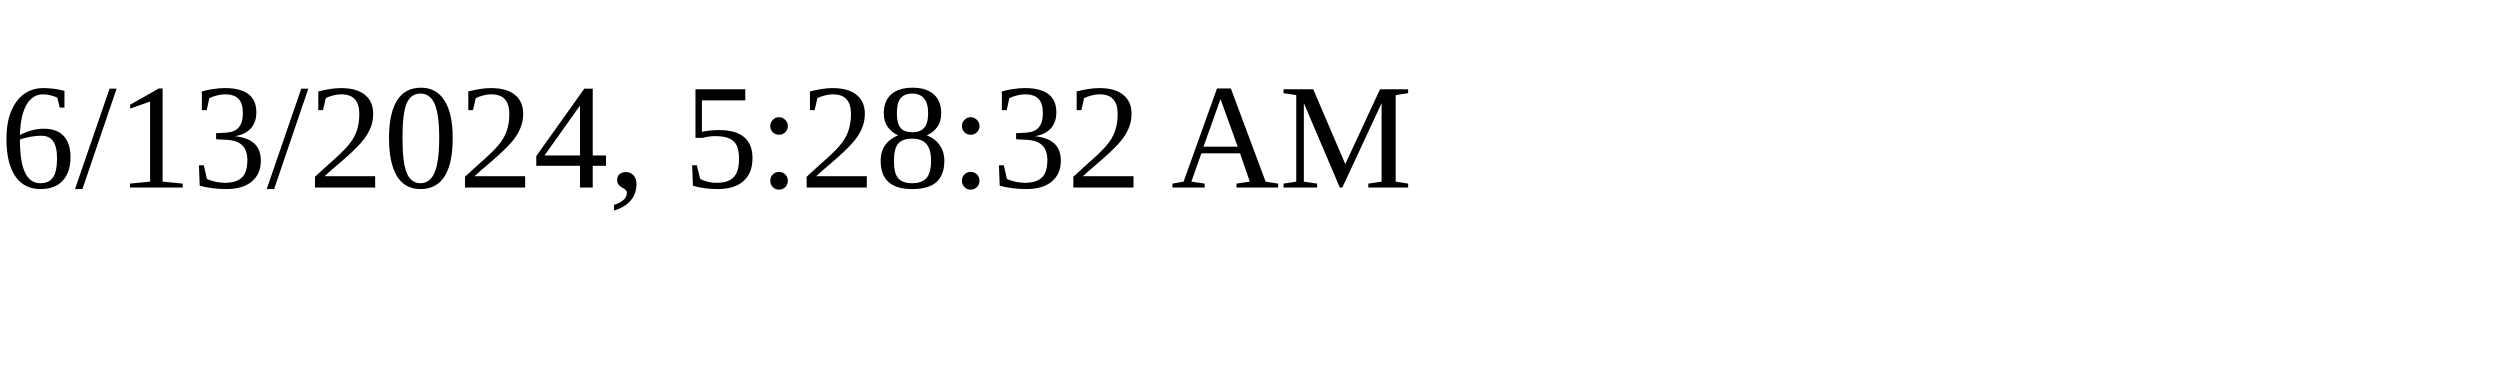
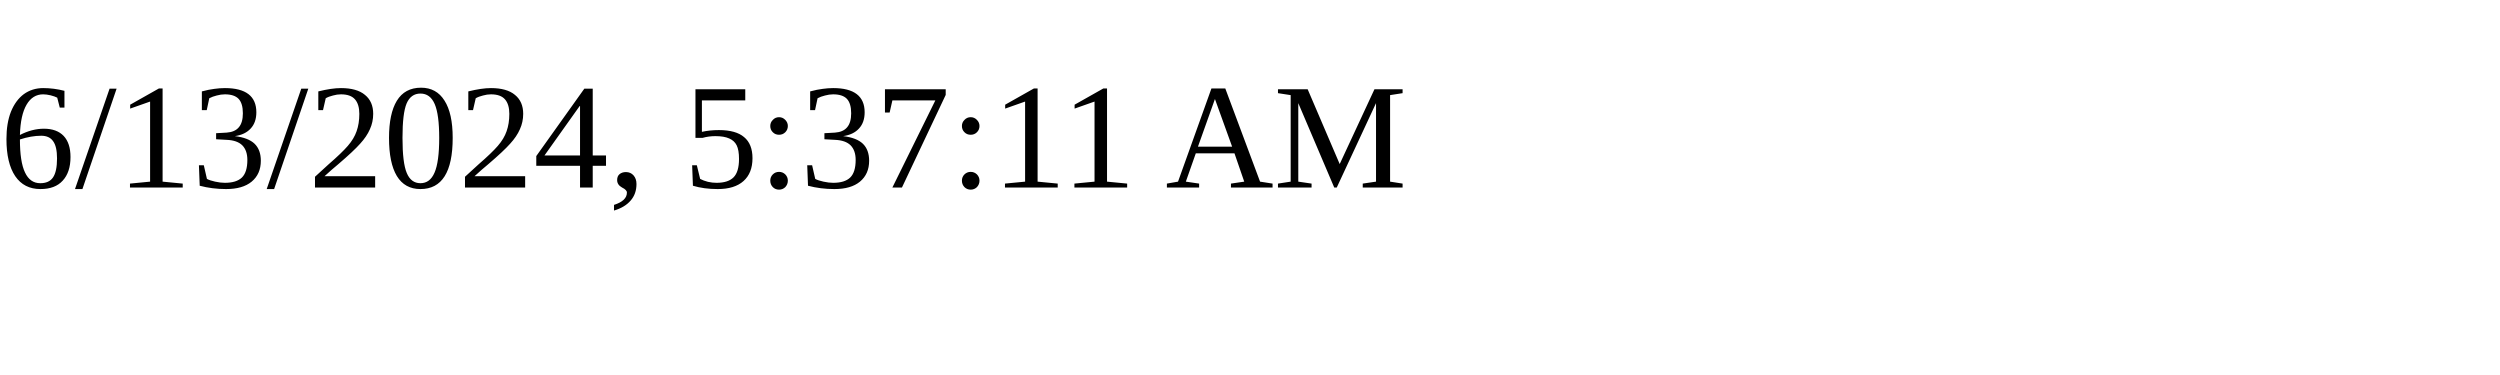
<svg xmlns="http://www.w3.org/2000/svg" height="30" width="200">
-   <text x="0" y="15">6/13/2024, 5:28:32 AM</text>
+   <text x="0" y="15">6/13/2024, 5:37:11 AM</text>
</svg>
